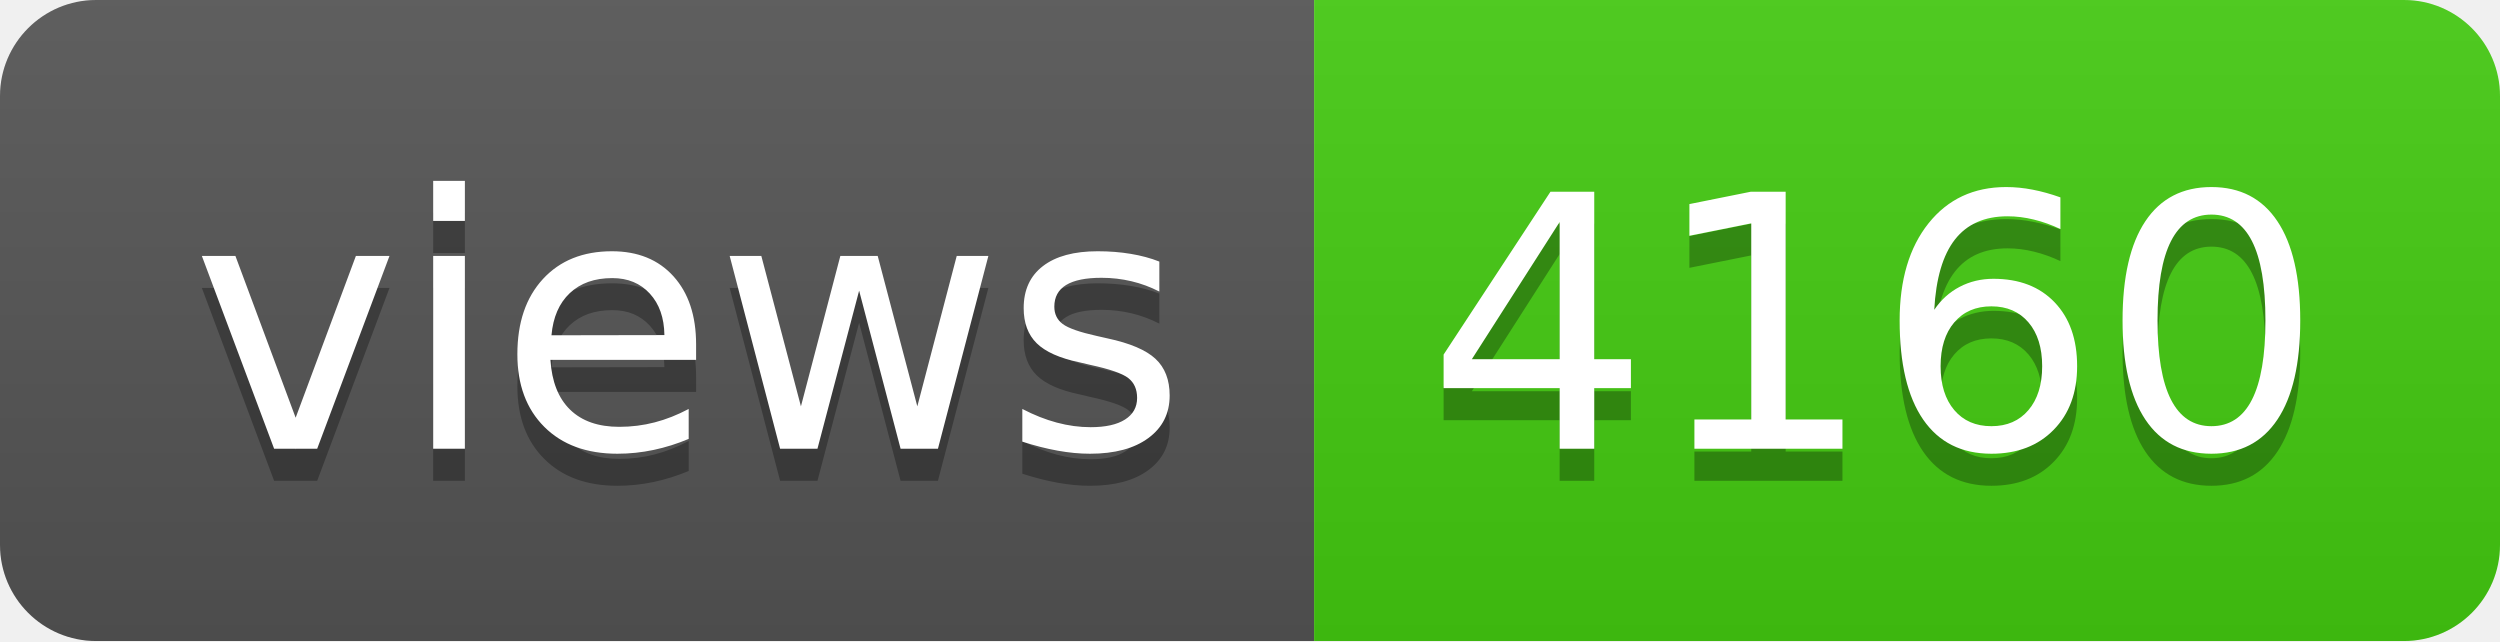
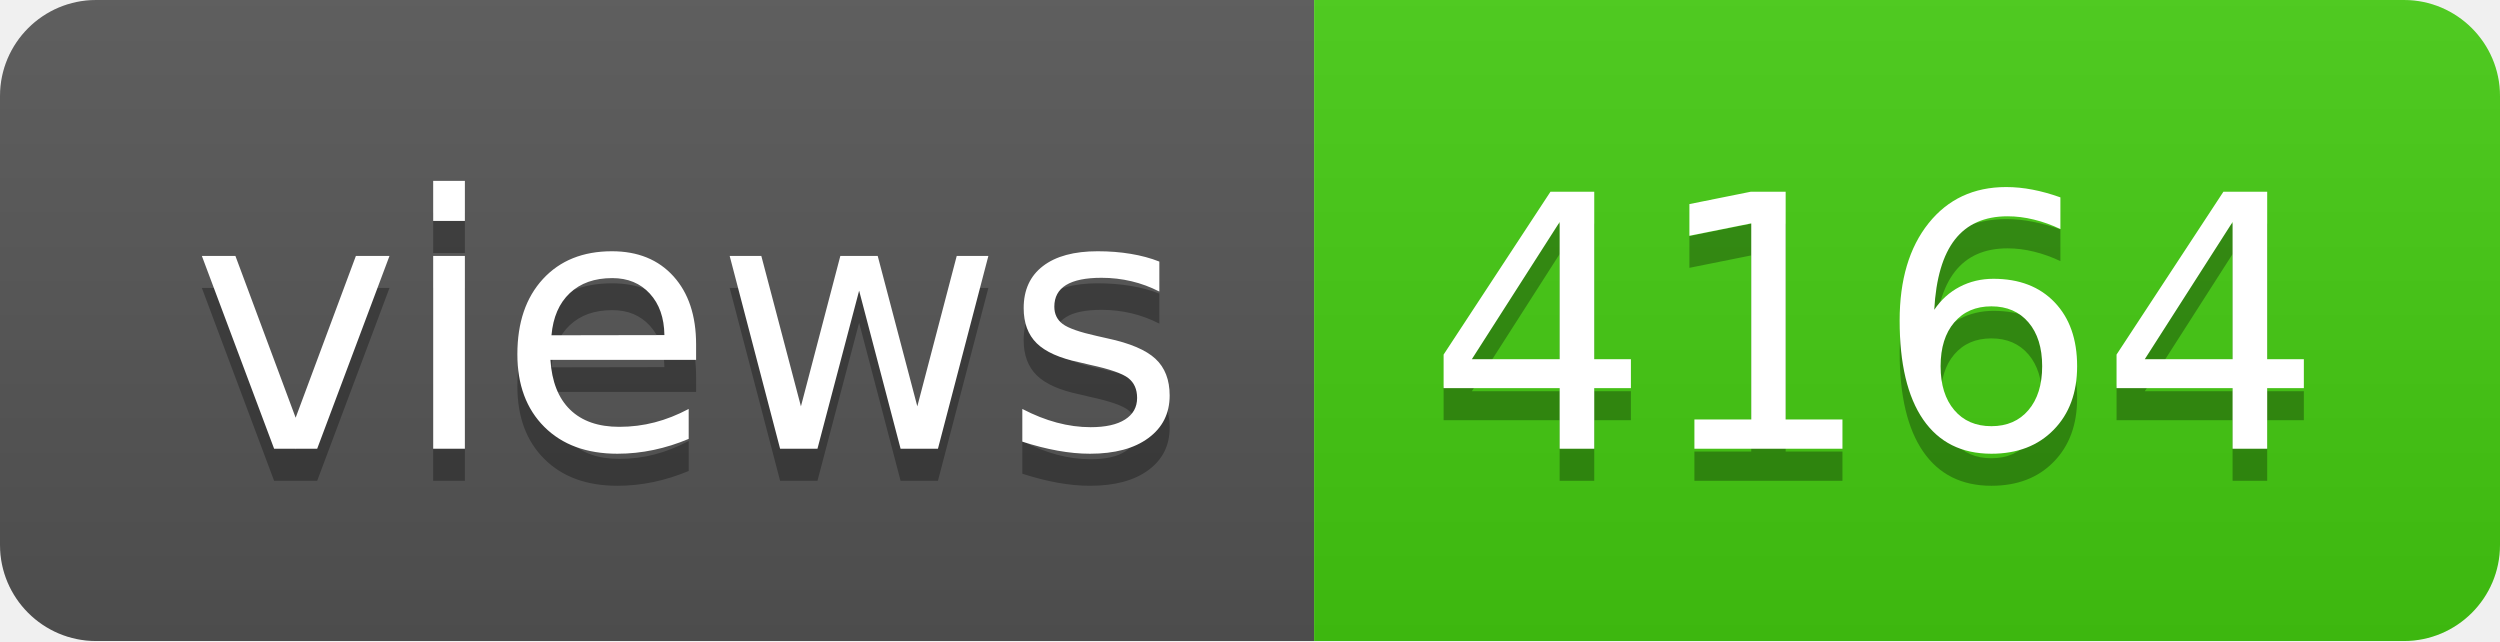
- <svg xmlns="http://www.w3.org/2000/svg" width="78" height="20" role="img" aria-label="views: 4160">
+ <svg xmlns="http://www.w3.org/2000/svg" width="78" height="20" role="img" aria-label="views: 4164">
  <linearGradient id="s" x2="0" y2="100%">
    <stop offset="0" stop-color="#bbb" stop-opacity=".1" />
    <stop offset="1" stop-opacity=".1" />
  </linearGradient>
  <clipPath id="r">
    <rect width="78" height="20" rx="3" fill="#fff" />
  </clipPath>
  <g clip-path="url(#r)">
    <rect width="41" height="20" fill="#555" />
    <rect x="41" width="37" height="20" fill="#4c1" />
    <rect width="78" height="20" fill="url(#s)" />
  </g>
  <g fill="#fff" text-anchor="middle" font-family="Verdana,Geneva,DejaVu Sans,sans-serif" text-rendering="geometricPrecision" font-size="110">
    <text aria-hidden="true" x="215" y="150" fill="#010101" fill-opacity=".3" transform="scale(.1)" textLength="310">views</text>
    <text x="215" y="140" transform="scale(.1)" fill="#fff" textLength="310">views</text>
-     <text aria-hidden="true" x="585" y="150" fill="#010101" fill-opacity=".3" transform="scale(.1)" textLength="270">4160</text>
-     <text x="585" y="140" transform="scale(.1)" fill="#fff" textLength="270">4160</text>
+     <text aria-hidden="true" x="585" y="150" fill="#010101" fill-opacity=".3" transform="scale(.1)" textLength="270">4164</text>
+     <text x="585" y="140" transform="scale(.1)" fill="#fff" textLength="270">4164</text>
  </g>
</svg>
